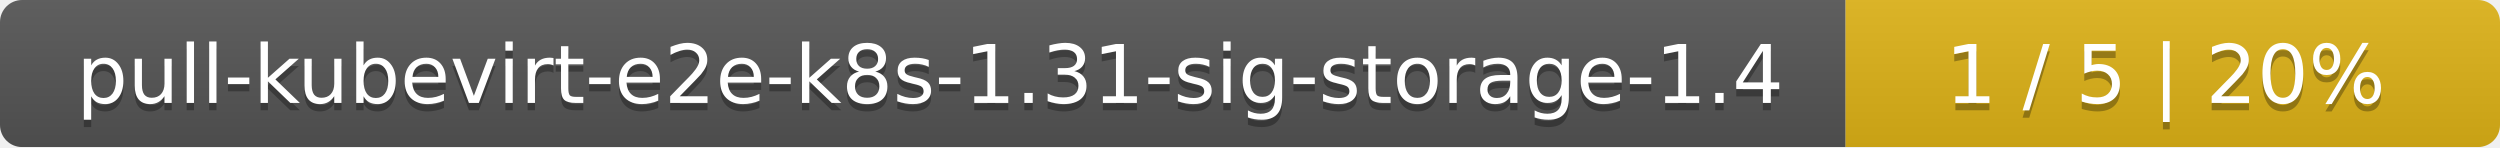
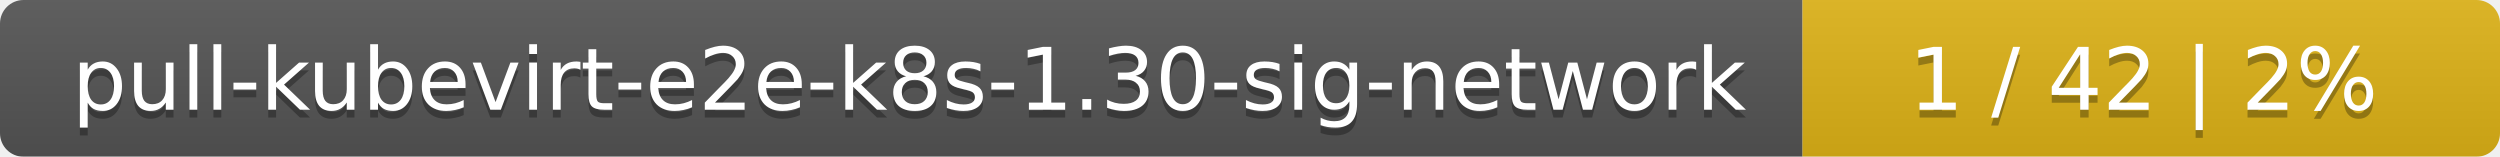
- <svg xmlns="http://www.w3.org/2000/svg" width="340" height="20">
+ <svg xmlns="http://www.w3.org/2000/svg" width="319" height="20">
  <linearGradient id="smooth" x2="0" y2="100%">
    <stop offset="0" stop-color="#bbb" stop-opacity=".1" />
    <stop offset="1" stop-opacity=".1" />
  </linearGradient>
  <mask id="round">
-     <rect width="340" height="20" rx="3" fill="#fff" />
+     <rect width="319" height="20" rx="3" fill="#fff" />
  </mask>
  <g mask="url(#round)">
-     <rect width="251" height="20" fill="#555" />
-     <rect x="251" width="89" height="20" fill="#dfb317" />
-     <rect width="340" height="20" fill="url(#smooth)" />
+     <rect width="230" height="20" fill="#555" />
+     <rect x="230" width="89" height="20" fill="#dfb317" />
+     <rect width="319" height="20" fill="url(#smooth)" />
  </g>
  <g fill="#fff" text-anchor="middle" font-family="DejaVu Sans,Verdana,Geneva,sans-serif" font-size="11">
-     <text x="126.5" y="15" fill="#010101" fill-opacity=".3">pull-kubevirt-e2e-k8s-1.31-sig-storage-1.4</text>
-     <text x="126.5" y="14">pull-kubevirt-e2e-k8s-1.31-sig-storage-1.4</text>
-     <text x="294.5" y="15" fill="#010101" fill-opacity=".3">1 / 5    |    20%</text>
-     <text x="294.5" y="14">1 / 5    |    20%</text>
+     <text x="116" y="15" fill="#010101" fill-opacity=".3">pull-kubevirt-e2e-k8s-1.30-sig-network</text>
+     <text x="116" y="14">pull-kubevirt-e2e-k8s-1.30-sig-network</text>
+     <text x="273.5" y="15" fill="#010101" fill-opacity=".3">1 / 42    |    2%</text>
+     <text x="273.5" y="14">1 / 42    |    2%</text>
  </g>
</svg>
